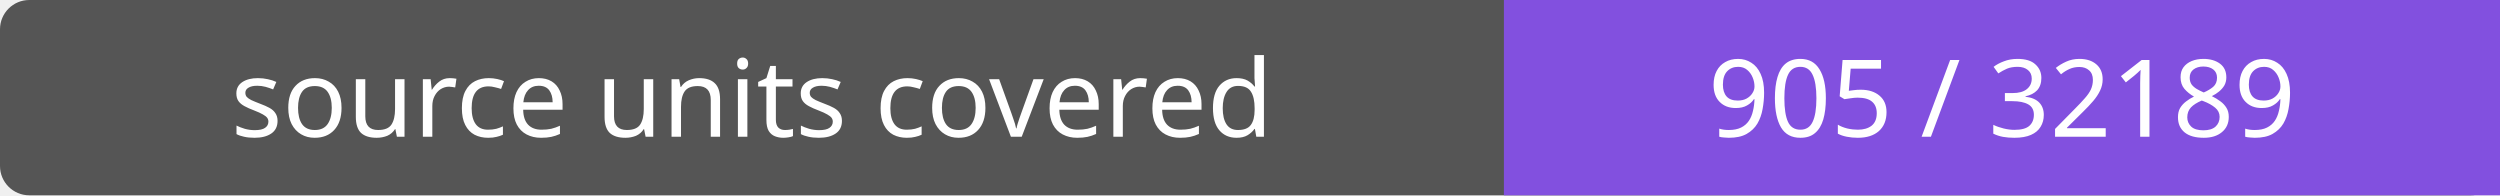
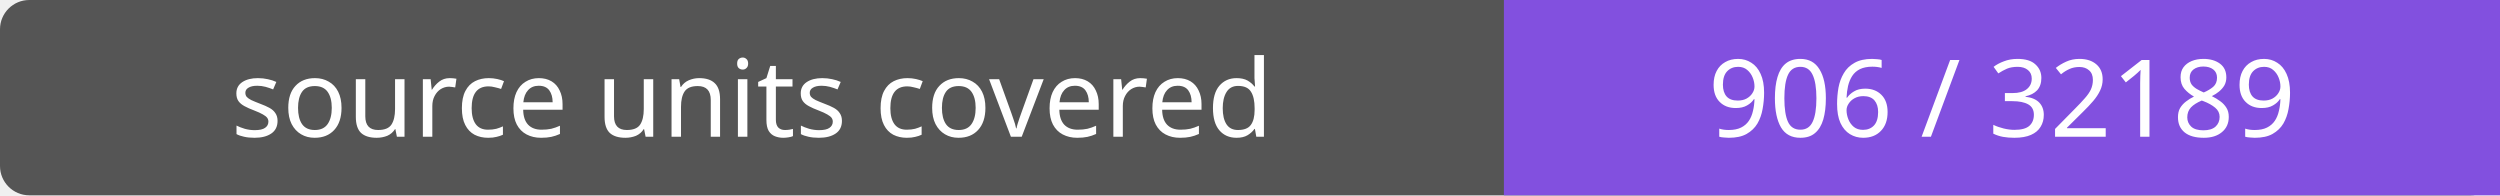
- <svg xmlns="http://www.w3.org/2000/svg" width="256" height="20" role="img" aria-label="source units covered: 905 / 32189">
+ <svg xmlns="http://www.w3.org/2000/svg" width="256" height="20" role="img" aria-label="source units covered: 906 / 32189">
  <rect width="256" height="20" rx="3" fill="#555" />
  <path fill="#8250df" d="M154 0h102v20H154z" />
  <g fill="#fff" text-anchor="middle" font-family="Verdana,sans-serif" font-size="11">
    <text x="77.0" y="14">source units covered</text>
-     <text x="205.0" y="14">905 / 32189</text>
+     <text x="205.0" y="14">906 / 32189</text>
  </g>
</svg>
